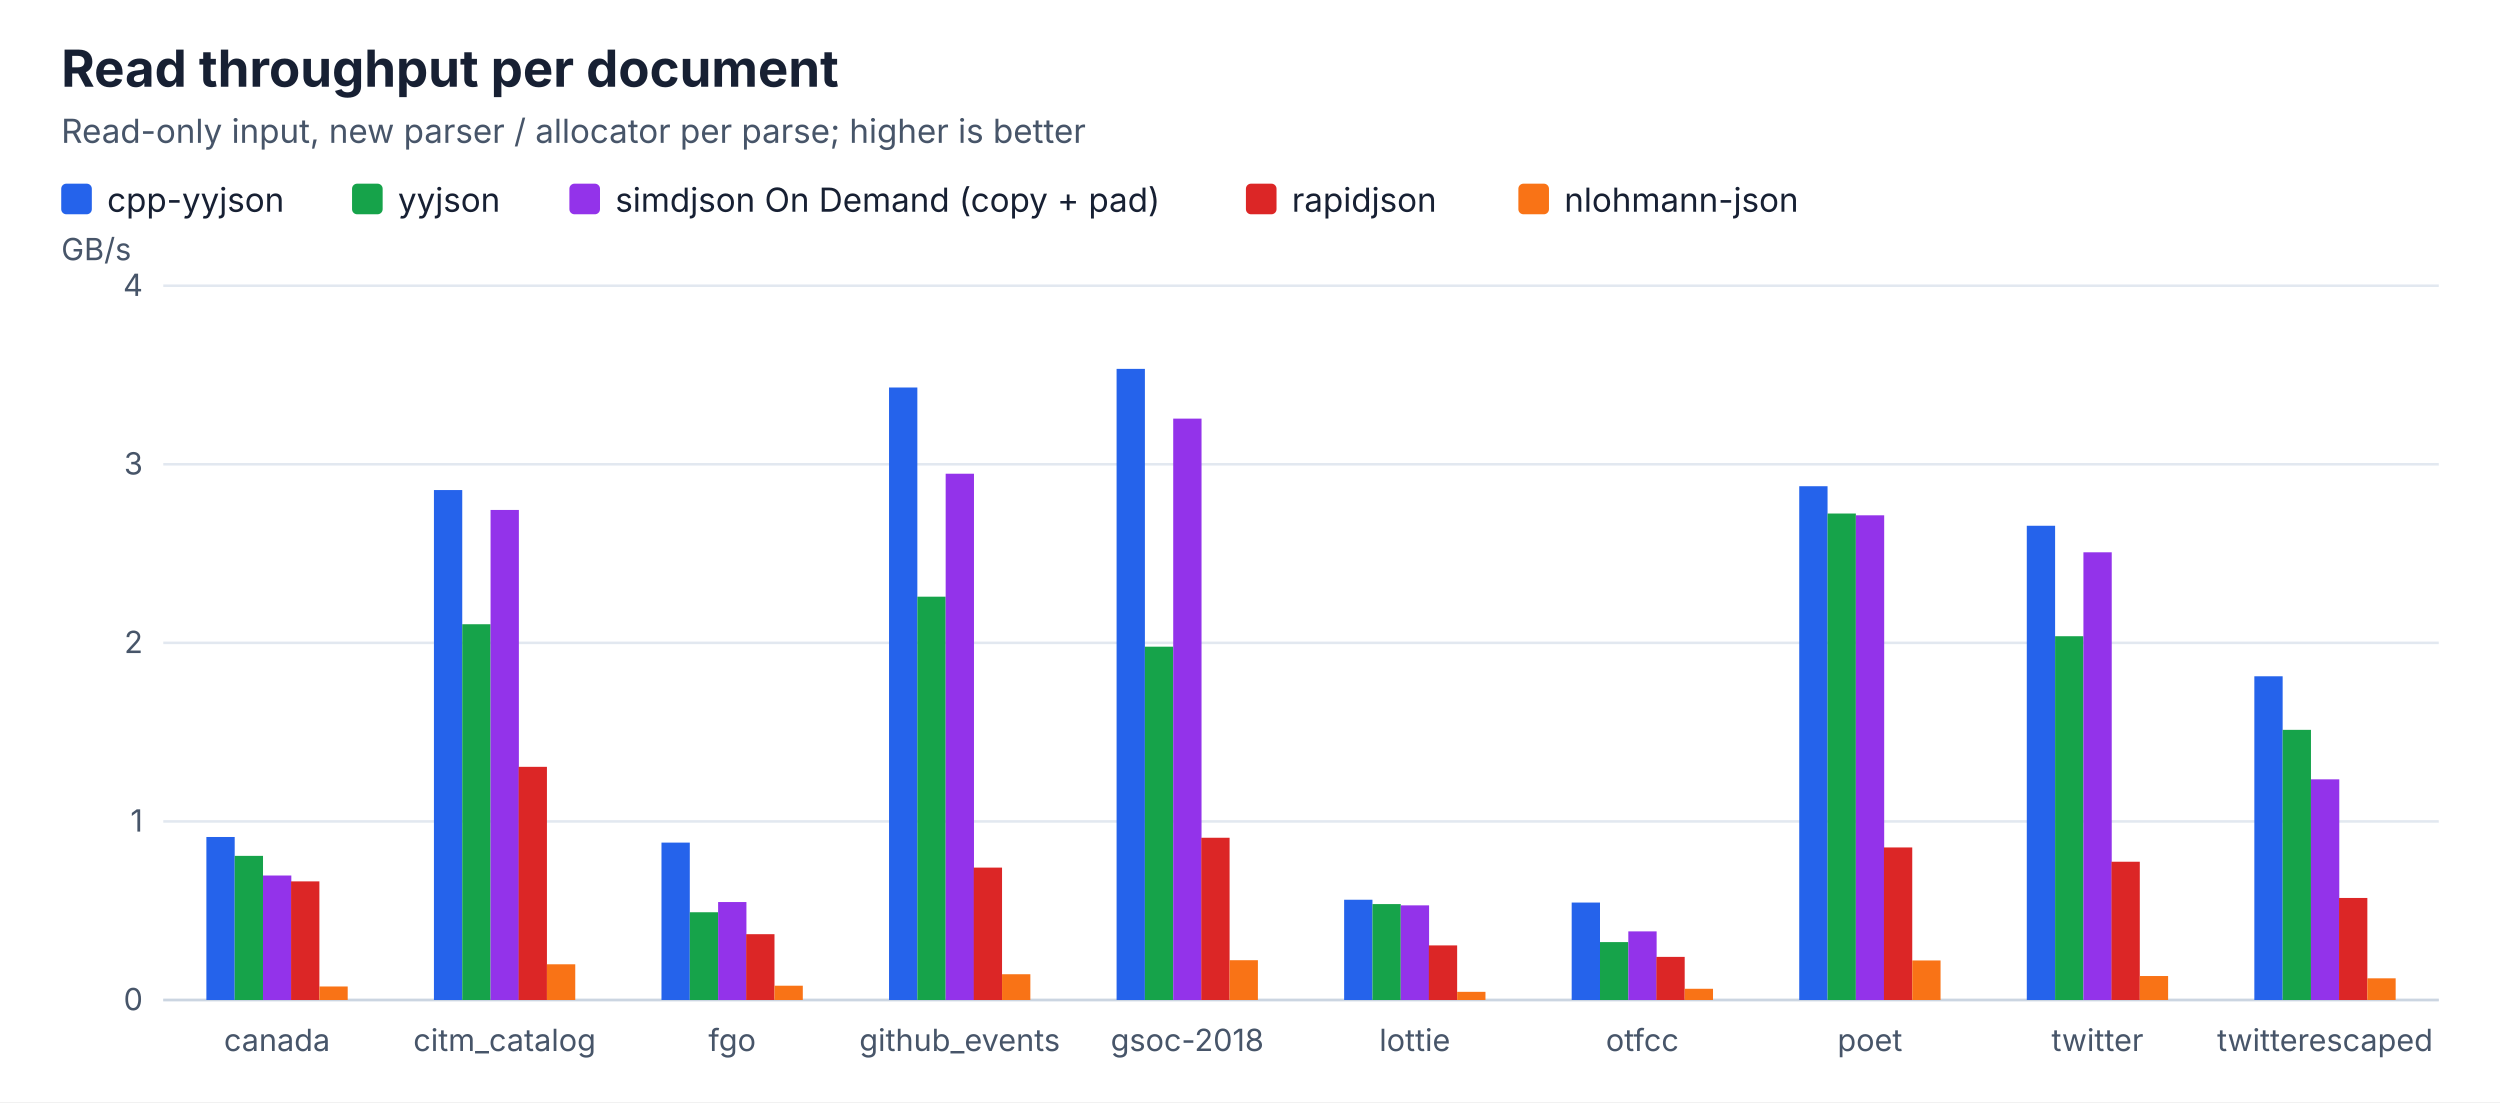
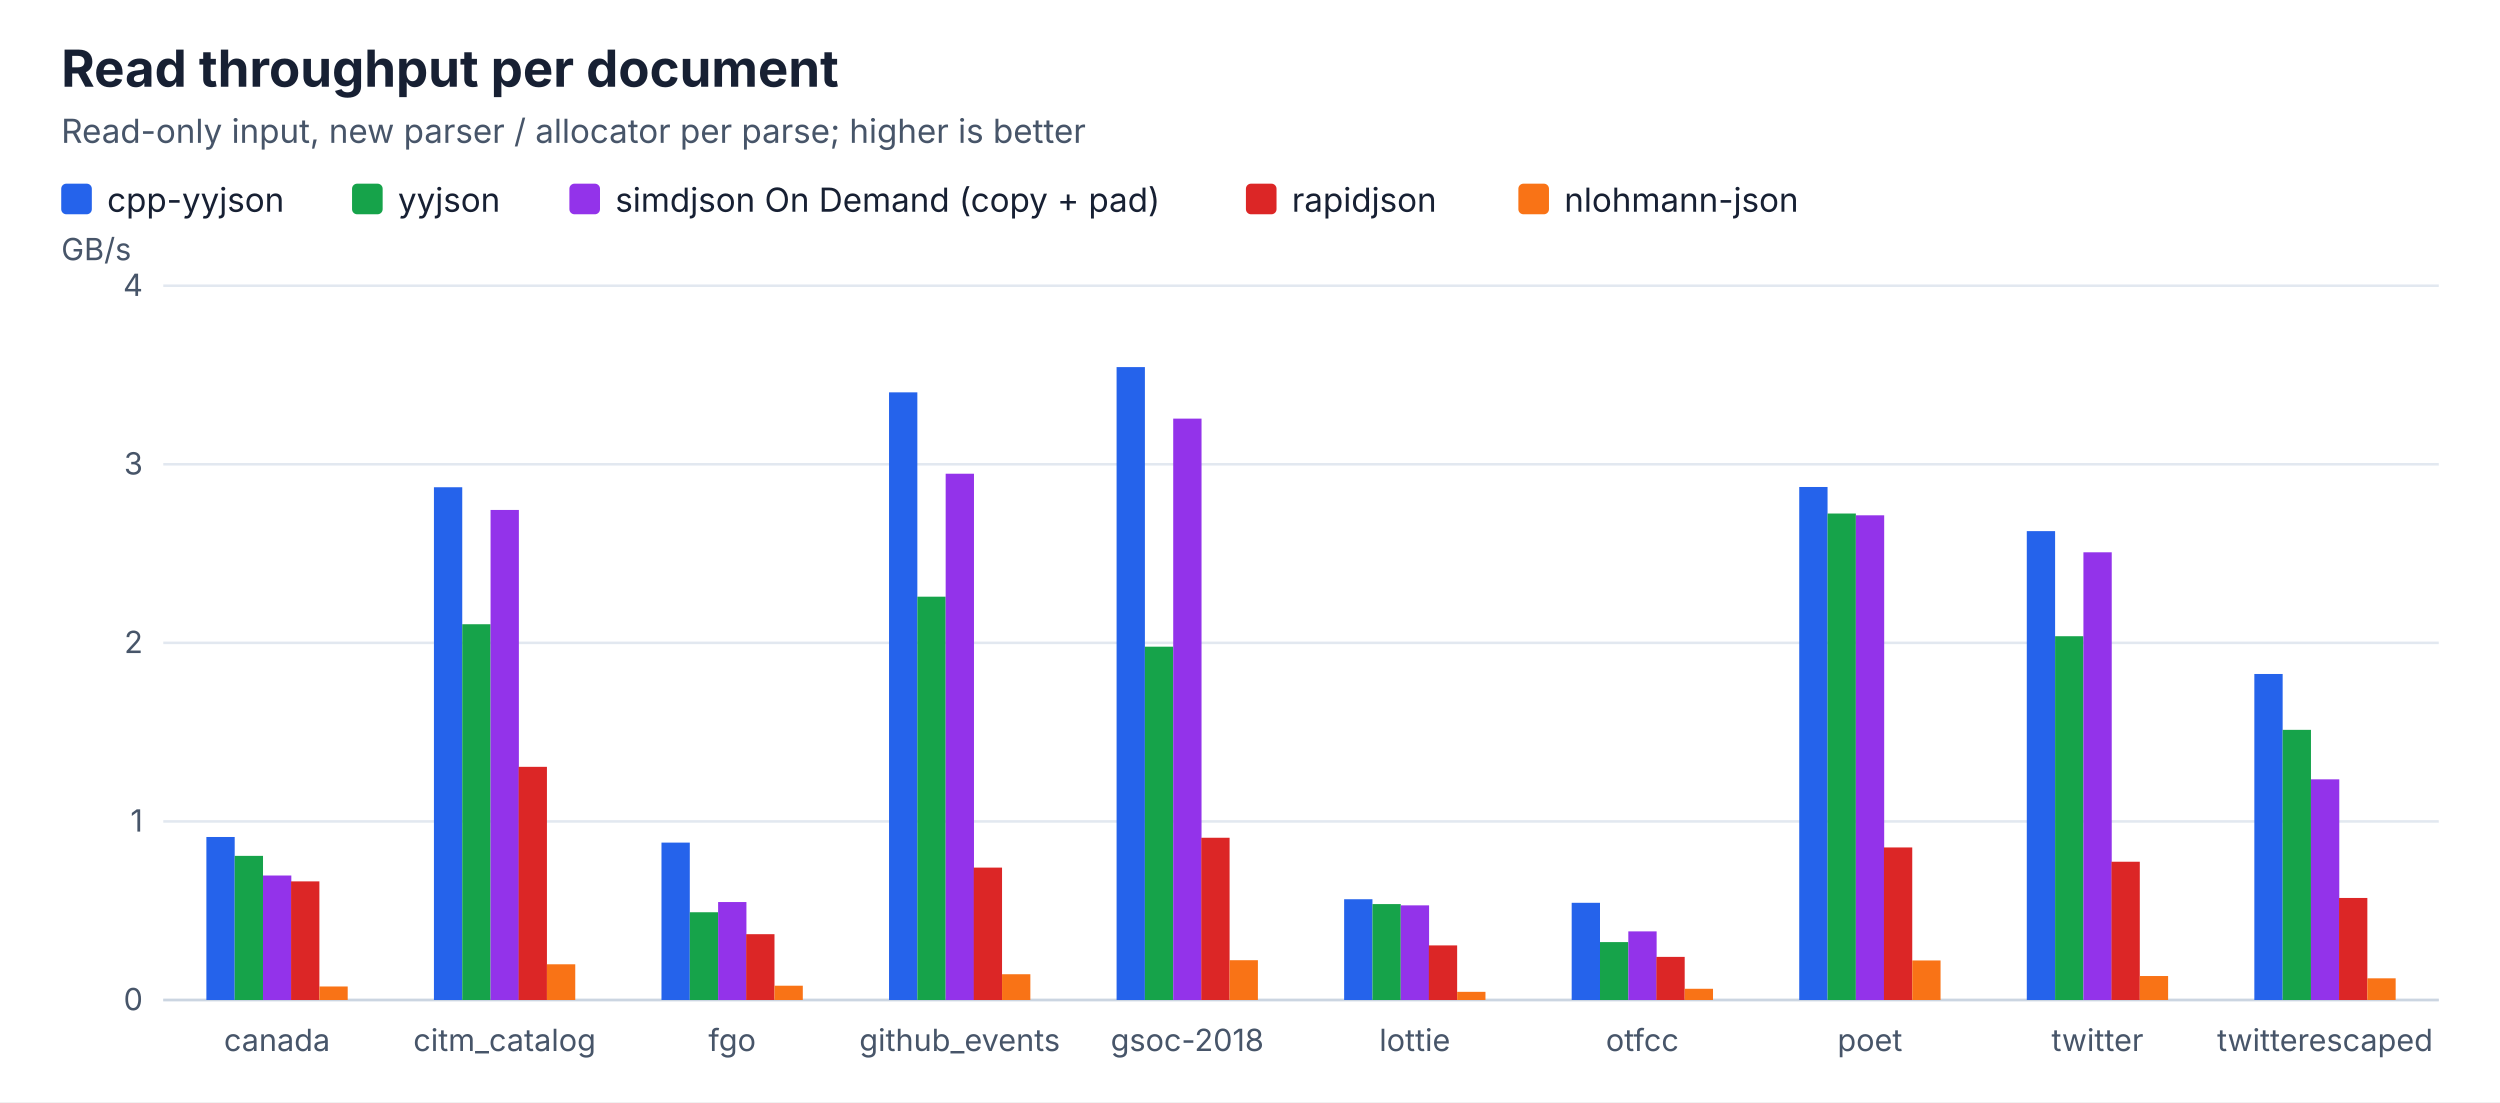
<svg xmlns="http://www.w3.org/2000/svg" width="980" height="432" viewBox="0 0 980 432">
  <rect width="100%" height="100%" fill="#ffffff" />
  <style>text{font-family:ui-sans-serif,system-ui,-apple-system,BlinkMacSystemFont,"Segoe UI",sans-serif;fill:#172033}.title{font-size:20px;font-weight:700}.subtitle{font-size:13px;fill:#475569}.label{font-size:13px}.value{font-size:12px;fill:#475569}.axis{stroke:#cbd5e1;stroke-width:1}.grid{stroke:#e2e8f0;stroke-width:1}</style>
  <text x="24" y="34" class="title">Read throughput per document</text>
  <text x="24" y="56" class="subtitle">Read-only input, new parser / allocator per parse; higher is better</text>
  <rect x="24.0" y="72" width="12" height="12" rx="2" fill="#2563eb" />
  <text x="42.0" y="83" class="label">cpp-yyjson</text>
  <rect x="138.0" y="72" width="12" height="12" rx="2" fill="#16a34a" />
  <text x="156.0" y="83" class="label">yyjson</text>
  <rect x="223.2" y="72" width="12" height="12" rx="2" fill="#9333ea" />
  <text x="241.2" y="83" class="label">simdjson On Demand (copy + pad)</text>
  <rect x="488.4" y="72" width="12" height="12" rx="2" fill="#dc2626" />
  <text x="506.4" y="83" class="label">rapidjson</text>
  <rect x="595.2" y="72" width="12" height="12" rx="2" fill="#f97316" />
  <text x="613.2" y="83" class="label">nlohmann-json</text>
  <line x1="64" y1="392.0" x2="956" y2="392.0" class="grid" />
  <text x="56" y="396.0" class="value" text-anchor="end">0</text>
  <line x1="64" y1="322.0" x2="956" y2="322.0" class="grid" />
  <text x="56" y="326.0" class="value" text-anchor="end">1</text>
  <line x1="64" y1="252.0" x2="956" y2="252.0" class="grid" />
  <text x="56" y="256.0" class="value" text-anchor="end">2</text>
  <line x1="64" y1="182.0" x2="956" y2="182.0" class="grid" />
  <text x="56" y="186.0" class="value" text-anchor="end">3</text>
  <line x1="64" y1="112.0" x2="956" y2="112.0" class="grid" />
  <text x="56" y="116.0" class="value" text-anchor="end">4</text>
  <text x="24" y="102" class="value">GB/s</text>
  <line x1="64" y1="392" x2="956" y2="392" class="axis" />
  <rect x="80.9" y="328.1" width="11.1" height="63.9" fill="#2563eb" />
  <rect x="92.0" y="335.5" width="11.1" height="56.5" fill="#16a34a" />
  <rect x="103.1" y="343.2" width="11.1" height="48.8" fill="#9333ea" />
  <rect x="114.1" y="345.5" width="11.1" height="46.5" fill="#dc2626" />
  <rect x="125.2" y="386.7" width="11.1" height="5.3" fill="#f97316" />
  <text x="108.6" y="412" class="value" text-anchor="middle">canada</text>
-   <rect x="170.1" y="192.1" width="11.1" height="199.9" fill="#2563eb" />
+   <rect x="170.1" y="191.0" width="11.1" height="201.0" fill="#2563eb" />
  <rect x="181.2" y="244.7" width="11.1" height="147.3" fill="#16a34a" />
  <rect x="192.3" y="199.9" width="11.1" height="192.1" fill="#9333ea" />
  <rect x="203.3" y="300.6" width="11.1" height="91.4" fill="#dc2626" />
  <rect x="214.4" y="378.0" width="11.1" height="14.0" fill="#f97316" />
  <text x="197.8" y="412" class="value" text-anchor="middle">citm_catalog</text>
  <rect x="259.3" y="330.3" width="11.1" height="61.7" fill="#2563eb" />
  <rect x="270.4" y="357.6" width="11.1" height="34.4" fill="#16a34a" />
  <rect x="281.5" y="353.6" width="11.1" height="38.4" fill="#9333ea" />
  <rect x="292.5" y="366.2" width="11.1" height="25.8" fill="#dc2626" />
  <rect x="303.6" y="386.4" width="11.1" height="5.6" fill="#f97316" />
  <text x="287.0" y="412" class="value" text-anchor="middle">fgo</text>
-   <rect x="348.5" y="151.9" width="11.1" height="240.1" fill="#2563eb" />
+   <rect x="348.5" y="153.8" width="11.1" height="238.2" fill="#2563eb" />
  <rect x="359.6" y="233.9" width="11.1" height="158.1" fill="#16a34a" />
  <rect x="370.7" y="185.7" width="11.1" height="206.3" fill="#9333ea" />
  <rect x="381.7" y="340.1" width="11.1" height="51.9" fill="#dc2626" />
  <rect x="392.8" y="381.9" width="11.1" height="10.1" fill="#f97316" />
  <text x="376.2" y="412" class="value" text-anchor="middle">github_events</text>
-   <rect x="437.7" y="144.6" width="11.1" height="247.4" fill="#2563eb" />
+   <rect x="437.7" y="143.9" width="11.1" height="248.1" fill="#2563eb" />
  <rect x="448.8" y="253.5" width="11.1" height="138.5" fill="#16a34a" />
  <rect x="459.9" y="164.1" width="11.1" height="227.9" fill="#9333ea" />
  <rect x="470.9" y="328.4" width="11.1" height="63.6" fill="#dc2626" />
  <rect x="482.0" y="376.4" width="11.1" height="15.6" fill="#f97316" />
  <text x="465.4" y="412" class="value" text-anchor="middle">gsoc-2018</text>
-   <rect x="526.9" y="352.7" width="11.1" height="39.3" fill="#2563eb" />
+   <rect x="526.9" y="352.5" width="11.1" height="39.5" fill="#2563eb" />
  <rect x="538.0" y="354.4" width="11.1" height="37.6" fill="#16a34a" />
  <rect x="549.1" y="354.9" width="11.1" height="37.1" fill="#9333ea" />
  <rect x="560.1" y="370.6" width="11.1" height="21.4" fill="#dc2626" />
  <rect x="571.2" y="388.8" width="11.1" height="3.2" fill="#f97316" />
  <text x="554.6" y="412" class="value" text-anchor="middle">lottie</text>
-   <rect x="616.1" y="353.8" width="11.1" height="38.2" fill="#2563eb" />
+   <rect x="616.1" y="353.9" width="11.1" height="38.1" fill="#2563eb" />
  <rect x="627.2" y="369.3" width="11.1" height="22.7" fill="#16a34a" />
  <rect x="638.3" y="365.1" width="11.1" height="26.9" fill="#9333ea" />
  <rect x="649.3" y="375.1" width="11.1" height="16.9" fill="#dc2626" />
  <rect x="660.4" y="387.6" width="11.1" height="4.4" fill="#f97316" />
  <text x="643.8" y="412" class="value" text-anchor="middle">otfcc</text>
-   <rect x="705.3" y="190.6" width="11.1" height="201.4" fill="#2563eb" />
+   <rect x="705.3" y="190.9" width="11.1" height="201.1" fill="#2563eb" />
  <rect x="716.4" y="201.3" width="11.1" height="190.7" fill="#16a34a" />
  <rect x="727.5" y="202.0" width="11.1" height="190.0" fill="#9333ea" />
  <rect x="738.5" y="332.2" width="11.1" height="59.8" fill="#dc2626" />
  <rect x="749.6" y="376.5" width="11.1" height="15.5" fill="#f97316" />
  <text x="733.0" y="412" class="value" text-anchor="middle">poet</text>
-   <rect x="794.5" y="206.1" width="11.1" height="185.9" fill="#2563eb" />
+   <rect x="794.5" y="208.2" width="11.1" height="183.8" fill="#2563eb" />
  <rect x="805.6" y="249.4" width="11.1" height="142.6" fill="#16a34a" />
  <rect x="816.7" y="216.5" width="11.1" height="175.5" fill="#9333ea" />
  <rect x="827.7" y="337.8" width="11.1" height="54.2" fill="#dc2626" />
  <rect x="838.8" y="382.6" width="11.1" height="9.4" fill="#f97316" />
  <text x="822.2" y="412" class="value" text-anchor="middle">twitter</text>
-   <rect x="883.7" y="265.1" width="11.1" height="126.9" fill="#2563eb" />
+   <rect x="883.7" y="264.2" width="11.1" height="127.8" fill="#2563eb" />
  <rect x="894.8" y="286.1" width="11.1" height="105.9" fill="#16a34a" />
  <rect x="905.9" y="305.5" width="11.1" height="86.5" fill="#9333ea" />
  <rect x="916.9" y="352.0" width="11.1" height="40.0" fill="#dc2626" />
  <rect x="928.0" y="383.5" width="11.1" height="8.5" fill="#f97316" />
  <text x="911.4" y="412" class="value" text-anchor="middle">twitterescaped</text>
</svg>
